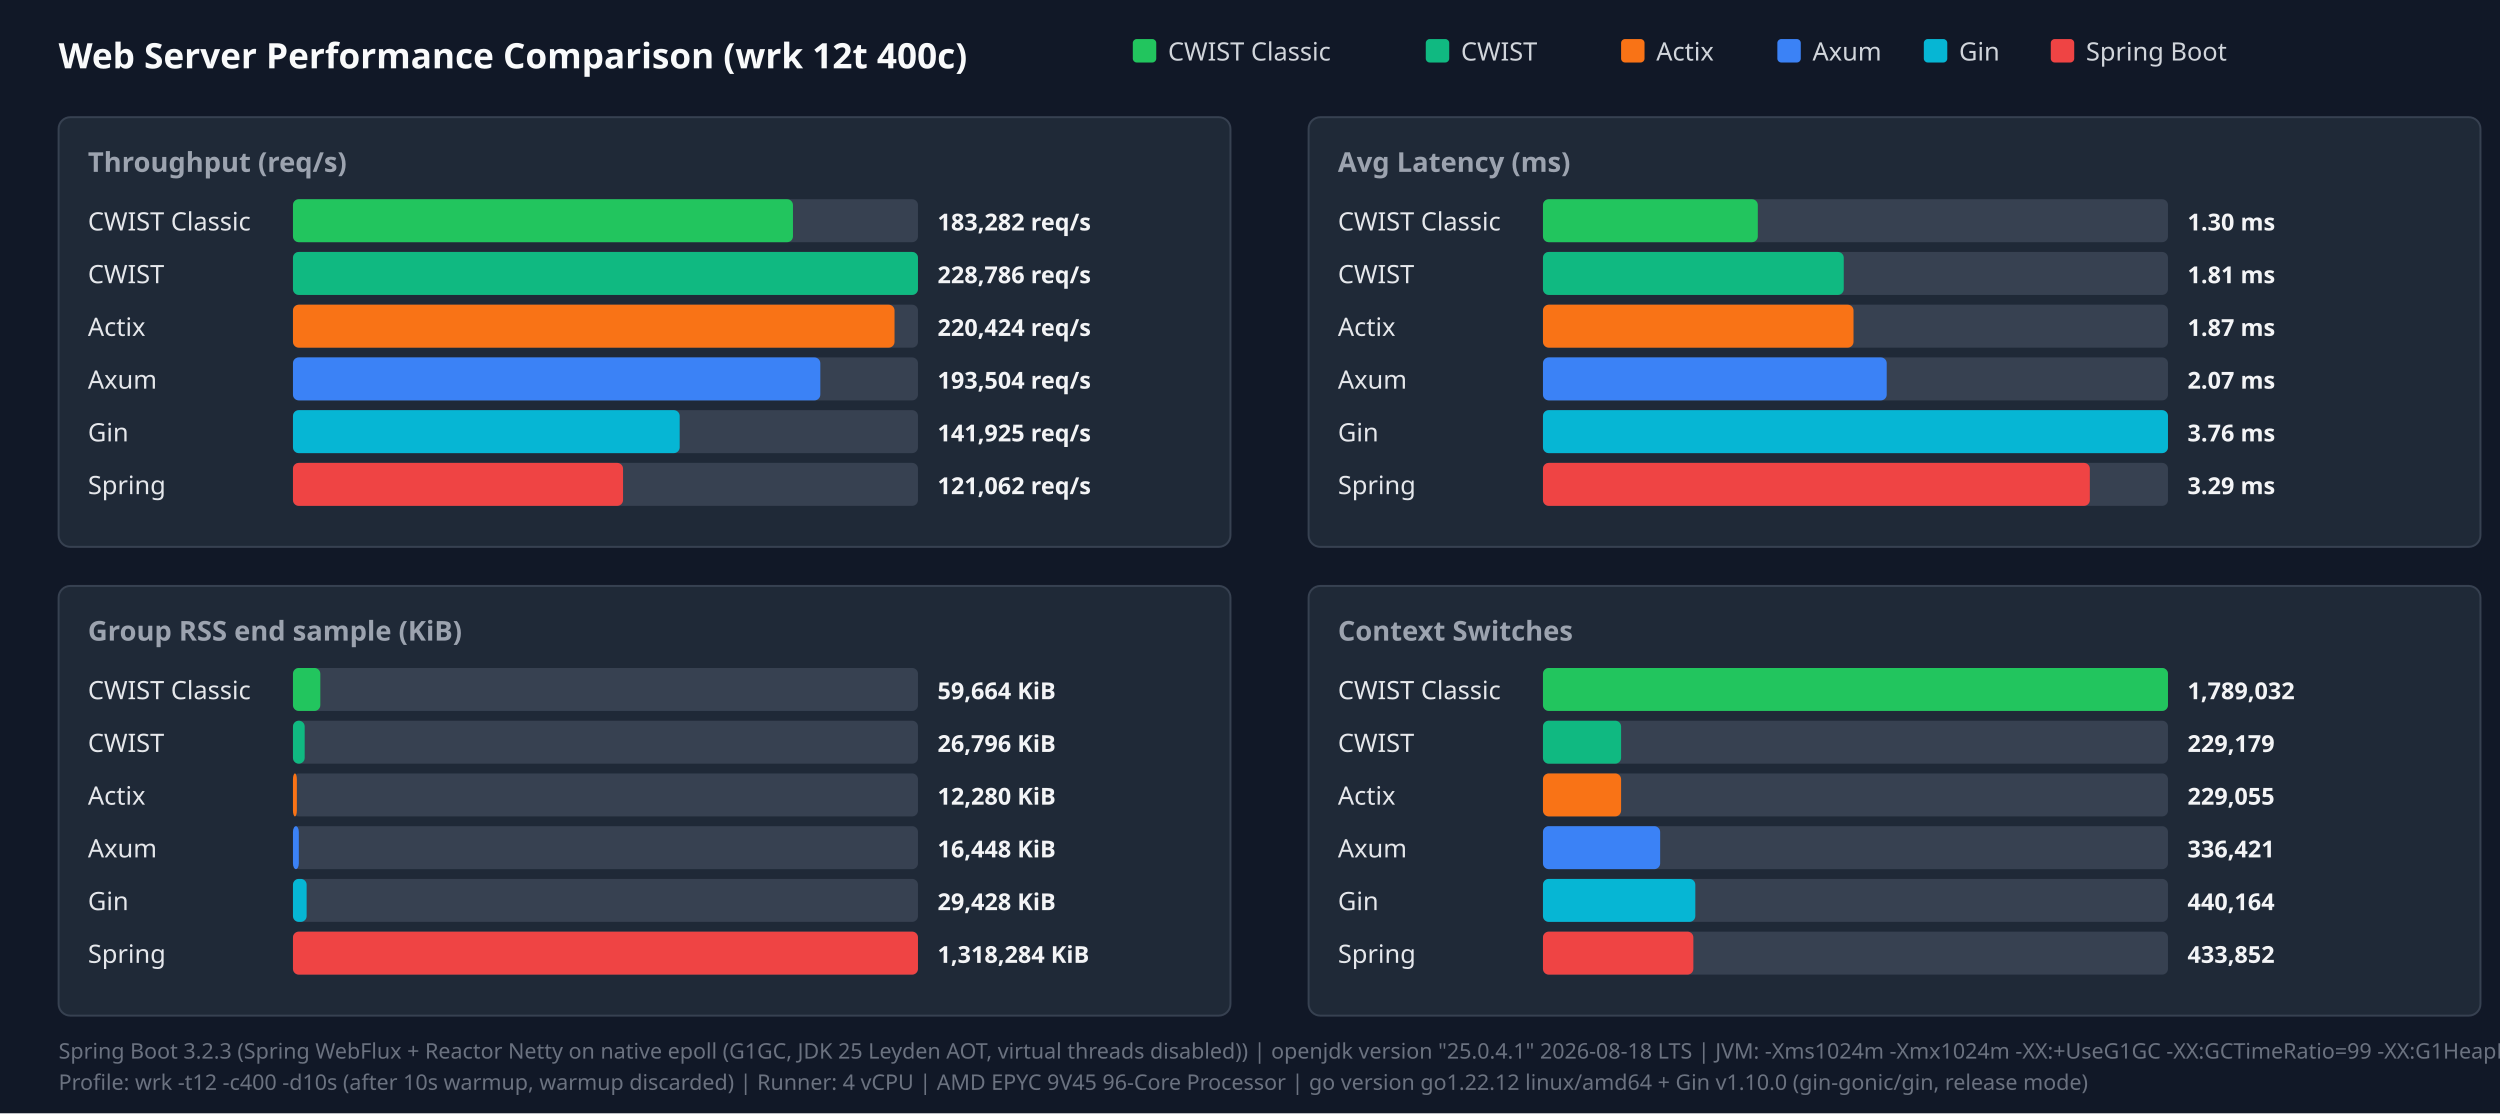
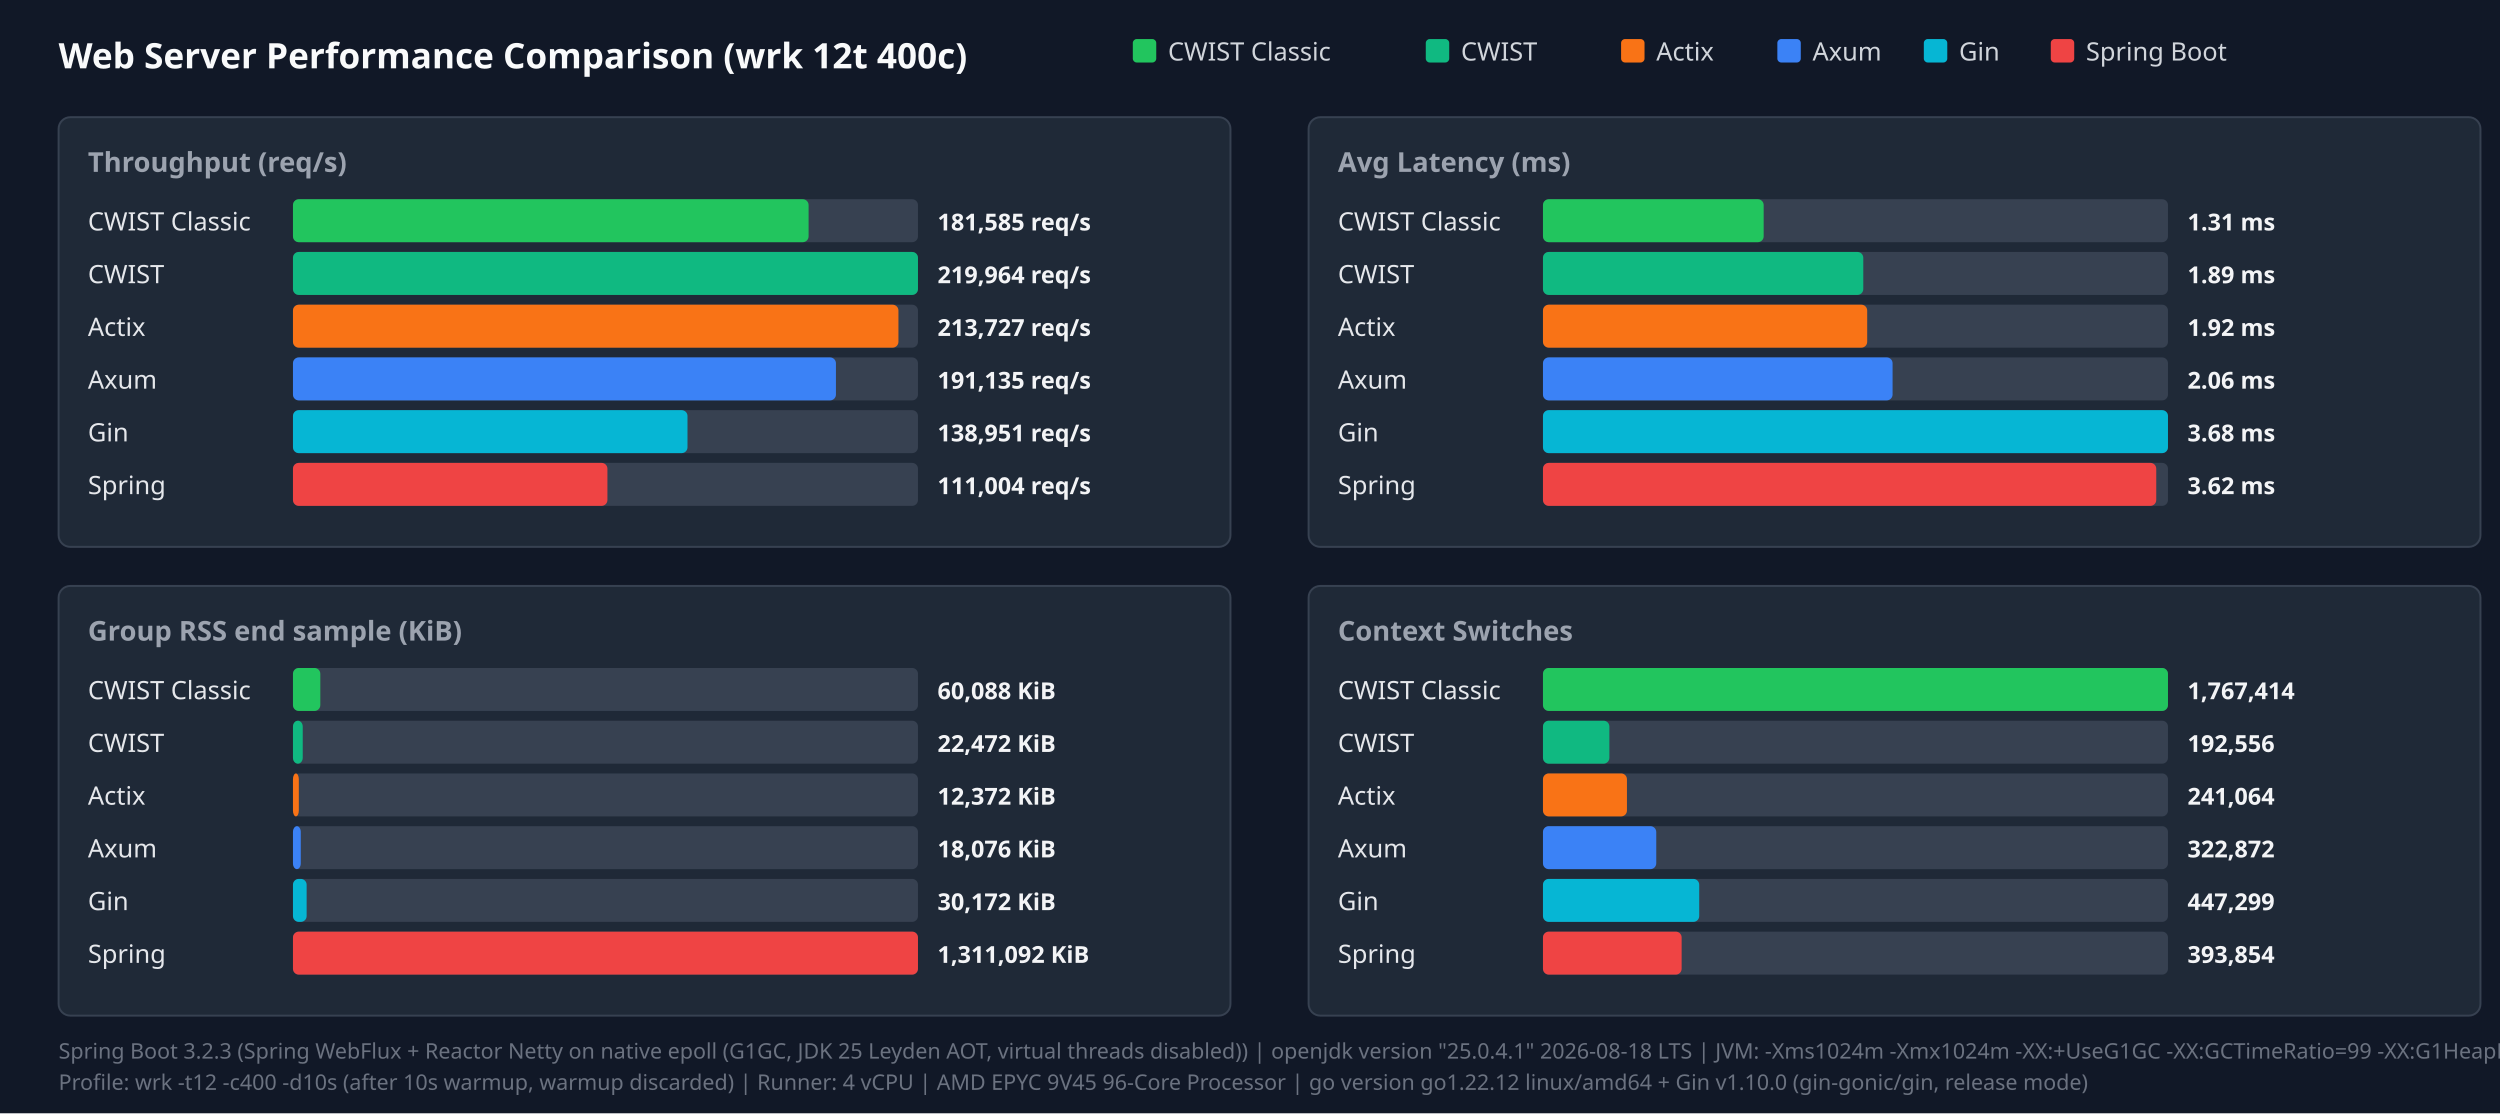
<svg xmlns="http://www.w3.org/2000/svg" width="1280" height="570" viewBox="0 0 1280 570">
  <style>.title{font:18px sans-serif;font-weight:bold;fill:#f9fafb}.panel-title{font:14px sans-serif;font-weight:600;fill:#9ca3af}.legend{font:13px sans-serif;fill:#d1d5db}.bar-label{font:13px sans-serif;font-weight:500;fill:#e5e7eb}.bar-val{font:12px sans-serif;font-weight:bold;fill:#f3f4f6}.footer{font:11px sans-serif;fill:#6b7280}</style>
  <rect width="100%" height="100%" fill="#111827" />
  <text x="30" y="35" class="title">Web Server Performance Comparison (wrk 12t 400c)</text>
  <rect x="580" y="20" width="12" height="12" fill="#22c55e" rx="2" />
  <text x="598" y="31" class="legend">CWIST Classic</text>
  <rect x="730" y="20" width="12" height="12" fill="#10b981" rx="2" />
  <text x="748" y="31" class="legend">CWIST</text>
  <rect x="830" y="20" width="12" height="12" fill="#f97316" rx="2" />
  <text x="848" y="31" class="legend">Actix</text>
  <rect x="910" y="20" width="12" height="12" fill="#3b82f6" rx="2" />
  <text x="928" y="31" class="legend">Axum</text>
  <rect x="985" y="20" width="12" height="12" fill="#06b6d4" rx="2" />
  <text x="1003" y="31" class="legend">Gin</text>
  <rect x="1050" y="20" width="12" height="12" fill="#ef4444" rx="2" />
  <text x="1068" y="31" class="legend">Spring Boot</text>
  <rect x="30" y="60" width="600" height="220" fill="#1f2937" rx="6" stroke="#374151" />
  <text x="45" y="88" class="panel-title">Throughput (req/s)</text>
  <text x="45" y="118" class="bar-label">CWIST Classic</text>
  <rect x="150" y="102" width="320" height="22" fill="#374151" rx="3" />
-   <rect x="150" y="102" width="256" height="22" fill="#22c55e" rx="3" />
-   <text x="480" y="118" class="bar-val">183,282 req/s</text>
+   <rect x="150" y="102" width="264" height="22" fill="#22c55e" rx="3" />
+   <text x="480" y="118" class="bar-val">181,585 req/s</text>
  <text x="45" y="145" class="bar-label">CWIST</text>
  <rect x="150" y="129" width="320" height="22" fill="#374151" rx="3" />
  <rect x="150" y="129" width="320" height="22" fill="#10b981" rx="3" />
-   <text x="480" y="145" class="bar-val">228,786 req/s</text>
+   <text x="480" y="145" class="bar-val">219,964 req/s</text>
  <text x="45" y="172" class="bar-label">Actix</text>
  <rect x="150" y="156" width="320" height="22" fill="#374151" rx="3" />
-   <rect x="150" y="156" width="308" height="22" fill="#f97316" rx="3" />
-   <text x="480" y="172" class="bar-val">220,424 req/s</text>
+   <rect x="150" y="156" width="310" height="22" fill="#f97316" rx="3" />
+   <text x="480" y="172" class="bar-val">213,727 req/s</text>
  <text x="45" y="199" class="bar-label">Axum</text>
  <rect x="150" y="183" width="320" height="22" fill="#374151" rx="3" />
-   <rect x="150" y="183" width="270" height="22" fill="#3b82f6" rx="3" />
-   <text x="480" y="199" class="bar-val">193,504 req/s</text>
+   <rect x="150" y="183" width="278" height="22" fill="#3b82f6" rx="3" />
+   <text x="480" y="199" class="bar-val">191,135 req/s</text>
  <text x="45" y="226" class="bar-label">Gin</text>
  <rect x="150" y="210" width="320" height="22" fill="#374151" rx="3" />
-   <rect x="150" y="210" width="198" height="22" fill="#06b6d4" rx="3" />
-   <text x="480" y="226" class="bar-val">141,925 req/s</text>
+   <rect x="150" y="210" width="202" height="22" fill="#06b6d4" rx="3" />
+   <text x="480" y="226" class="bar-val">138,951 req/s</text>
  <text x="45" y="253" class="bar-label">Spring</text>
  <rect x="150" y="237" width="320" height="22" fill="#374151" rx="3" />
-   <rect x="150" y="237" width="169" height="22" fill="#ef4444" rx="3" />
-   <text x="480" y="253" class="bar-val">121,062 req/s</text>
+   <rect x="150" y="237" width="161" height="22" fill="#ef4444" rx="3" />
+   <text x="480" y="253" class="bar-val">111,004 req/s</text>
  <rect x="670" y="60" width="600" height="220" fill="#1f2937" rx="6" stroke="#374151" />
  <text x="685" y="88" class="panel-title">Avg Latency (ms)</text>
  <text x="685" y="118" class="bar-label">CWIST Classic</text>
  <rect x="790" y="102" width="320" height="22" fill="#374151" rx="3" />
-   <rect x="790" y="102" width="110" height="22" fill="#22c55e" rx="3" />
-   <text x="1120" y="118" class="bar-val">1.30 ms</text>
+   <rect x="790" y="102" width="113" height="22" fill="#22c55e" rx="3" />
+   <text x="1120" y="118" class="bar-val">1.31 ms</text>
  <text x="685" y="145" class="bar-label">CWIST</text>
  <rect x="790" y="129" width="320" height="22" fill="#374151" rx="3" />
-   <rect x="790" y="129" width="154" height="22" fill="#10b981" rx="3" />
-   <text x="1120" y="145" class="bar-val">1.81 ms</text>
+   <rect x="790" y="129" width="164" height="22" fill="#10b981" rx="3" />
+   <text x="1120" y="145" class="bar-val">1.89 ms</text>
  <text x="685" y="172" class="bar-label">Actix</text>
  <rect x="790" y="156" width="320" height="22" fill="#374151" rx="3" />
-   <rect x="790" y="156" width="159" height="22" fill="#f97316" rx="3" />
-   <text x="1120" y="172" class="bar-val">1.87 ms</text>
+   <rect x="790" y="156" width="166" height="22" fill="#f97316" rx="3" />
+   <text x="1120" y="172" class="bar-val">1.92 ms</text>
  <text x="685" y="199" class="bar-label">Axum</text>
  <rect x="790" y="183" width="320" height="22" fill="#374151" rx="3" />
-   <rect x="790" y="183" width="176" height="22" fill="#3b82f6" rx="3" />
-   <text x="1120" y="199" class="bar-val">2.07 ms</text>
+   <rect x="790" y="183" width="179" height="22" fill="#3b82f6" rx="3" />
+   <text x="1120" y="199" class="bar-val">2.06 ms</text>
  <text x="685" y="226" class="bar-label">Gin</text>
  <rect x="790" y="210" width="320" height="22" fill="#374151" rx="3" />
  <rect x="790" y="210" width="320" height="22" fill="#06b6d4" rx="3" />
-   <text x="1120" y="226" class="bar-val">3.76 ms</text>
+   <text x="1120" y="226" class="bar-val">3.68 ms</text>
  <text x="685" y="253" class="bar-label">Spring</text>
  <rect x="790" y="237" width="320" height="22" fill="#374151" rx="3" />
-   <rect x="790" y="237" width="280" height="22" fill="#ef4444" rx="3" />
-   <text x="1120" y="253" class="bar-val">3.29 ms</text>
+   <rect x="790" y="237" width="314" height="22" fill="#ef4444" rx="3" />
+   <text x="1120" y="253" class="bar-val">3.62 ms</text>
  <rect x="30" y="300" width="600" height="220" fill="#1f2937" rx="6" stroke="#374151" />
  <text x="45" y="328" class="panel-title">Group RSS end sample (KiB)</text>
  <text x="45" y="358" class="bar-label">CWIST Classic</text>
  <rect x="150" y="342" width="320" height="22" fill="#374151" rx="3" />
  <rect x="150" y="342" width="14" height="22" fill="#22c55e" rx="3" />
-   <text x="480" y="358" class="bar-val">59,664 KiB</text>
+   <text x="480" y="358" class="bar-val">60,088 KiB</text>
  <text x="45" y="385" class="bar-label">CWIST</text>
  <rect x="150" y="369" width="320" height="22" fill="#374151" rx="3" />
-   <rect x="150" y="369" width="6" height="22" fill="#10b981" rx="3" />
-   <text x="480" y="385" class="bar-val">26,796 KiB</text>
+   <rect x="150" y="369" width="5" height="22" fill="#10b981" rx="3" />
+   <text x="480" y="385" class="bar-val">22,472 KiB</text>
  <text x="45" y="412" class="bar-label">Actix</text>
  <rect x="150" y="396" width="320" height="22" fill="#374151" rx="3" />
-   <rect x="150" y="396" width="2" height="22" fill="#f97316" rx="3" />
-   <text x="480" y="412" class="bar-val">12,280 KiB</text>
+   <rect x="150" y="396" width="3" height="22" fill="#f97316" rx="3" />
+   <text x="480" y="412" class="bar-val">12,372 KiB</text>
  <text x="45" y="439" class="bar-label">Axum</text>
  <rect x="150" y="423" width="320" height="22" fill="#374151" rx="3" />
-   <rect x="150" y="423" width="3" height="22" fill="#3b82f6" rx="3" />
-   <text x="480" y="439" class="bar-val">16,448 KiB</text>
+   <rect x="150" y="423" width="4" height="22" fill="#3b82f6" rx="3" />
+   <text x="480" y="439" class="bar-val">18,076 KiB</text>
  <text x="45" y="466" class="bar-label">Gin</text>
  <rect x="150" y="450" width="320" height="22" fill="#374151" rx="3" />
  <rect x="150" y="450" width="7" height="22" fill="#06b6d4" rx="3" />
-   <text x="480" y="466" class="bar-val">29,428 KiB</text>
+   <text x="480" y="466" class="bar-val">30,172 KiB</text>
  <text x="45" y="493" class="bar-label">Spring</text>
  <rect x="150" y="477" width="320" height="22" fill="#374151" rx="3" />
  <rect x="150" y="477" width="320" height="22" fill="#ef4444" rx="3" />
-   <text x="480" y="493" class="bar-val">1,318,284 KiB</text>
+   <text x="480" y="493" class="bar-val">1,311,092 KiB</text>
  <rect x="670" y="300" width="600" height="220" fill="#1f2937" rx="6" stroke="#374151" />
  <text x="685" y="328" class="panel-title">Context Switches</text>
  <text x="685" y="358" class="bar-label">CWIST Classic</text>
  <rect x="790" y="342" width="320" height="22" fill="#374151" rx="3" />
  <rect x="790" y="342" width="320" height="22" fill="#22c55e" rx="3" />
-   <text x="1120" y="358" class="bar-val">1,789,032</text>
+   <text x="1120" y="358" class="bar-val">1,767,414</text>
  <text x="685" y="385" class="bar-label">CWIST</text>
  <rect x="790" y="369" width="320" height="22" fill="#374151" rx="3" />
-   <rect x="790" y="369" width="40" height="22" fill="#10b981" rx="3" />
-   <text x="1120" y="385" class="bar-val">229,179</text>
+   <rect x="790" y="369" width="34" height="22" fill="#10b981" rx="3" />
+   <text x="1120" y="385" class="bar-val">192,556</text>
  <text x="685" y="412" class="bar-label">Actix</text>
  <rect x="790" y="396" width="320" height="22" fill="#374151" rx="3" />
-   <rect x="790" y="396" width="40" height="22" fill="#f97316" rx="3" />
-   <text x="1120" y="412" class="bar-val">229,055</text>
+   <rect x="790" y="396" width="43" height="22" fill="#f97316" rx="3" />
+   <text x="1120" y="412" class="bar-val">241,064</text>
  <text x="685" y="439" class="bar-label">Axum</text>
  <rect x="790" y="423" width="320" height="22" fill="#374151" rx="3" />
-   <rect x="790" y="423" width="60" height="22" fill="#3b82f6" rx="3" />
-   <text x="1120" y="439" class="bar-val">336,421</text>
+   <rect x="790" y="423" width="58" height="22" fill="#3b82f6" rx="3" />
+   <text x="1120" y="439" class="bar-val">322,872</text>
  <text x="685" y="466" class="bar-label">Gin</text>
  <rect x="790" y="450" width="320" height="22" fill="#374151" rx="3" />
-   <rect x="790" y="450" width="78" height="22" fill="#06b6d4" rx="3" />
-   <text x="1120" y="466" class="bar-val">440,164</text>
+   <rect x="790" y="450" width="80" height="22" fill="#06b6d4" rx="3" />
+   <text x="1120" y="466" class="bar-val">447,299</text>
  <text x="685" y="493" class="bar-label">Spring</text>
  <rect x="790" y="477" width="320" height="22" fill="#374151" rx="3" />
-   <rect x="790" y="477" width="77" height="22" fill="#ef4444" rx="3" />
-   <text x="1120" y="493" class="bar-val">433,852</text>
+   <rect x="790" y="477" width="71" height="22" fill="#ef4444" rx="3" />
+   <text x="1120" y="493" class="bar-val">393,854</text>
  <text x="30" y="542" class="footer">Spring Boot 3.2.3 (Spring WebFlux + Reactor Netty on native epoll (G1GC, JDK 25 Leyden AOT, virtual threads disabled)) | openjdk version "25.0.4.1" 2026-08-18 LTS | JVM: -Xms1024m -Xmx1024m   -XX:+UseG1GC -XX:GCTimeRatio=99 -XX:G1HeapRegionSize=1m   -XX:+AlwaysPreTouch   -XX:CompileThreshold=1500 -XX:CICompilerCount=4   -Djava.security.egd=file:/dev/urandom   -Djava.net.preferIPv4Stack=true   -Dio.netty.allocator.type=pooled   -Dio.netty.leakDetection.level=disabled   -Dio.netty.buffer.checkBounds=false   -Dio.netty.buffer.checkAccessible=false   -Dreactor.netty.ioWorkerCount=4   -Xlog:gc*:file=/tmp/spring_gc.log:time,uptime,level,tags -XX:+AOTClassLinking -XX:AOTCache=/tmp/spring_bench/app.aot (JEP 483 + JEP 514 single-step AOT)</text>
  <text x="30" y="558" class="footer">Profile: wrk -t12 -c400 -d10s (after 10s warmup, warmup discarded) | Runner: 4 vCPU | AMD EPYC 9V45 96-Core Processor | go version go1.22.12 linux/amd64 + Gin v1.10.0 (gin-gonic/gin, release mode)</text>
</svg>
